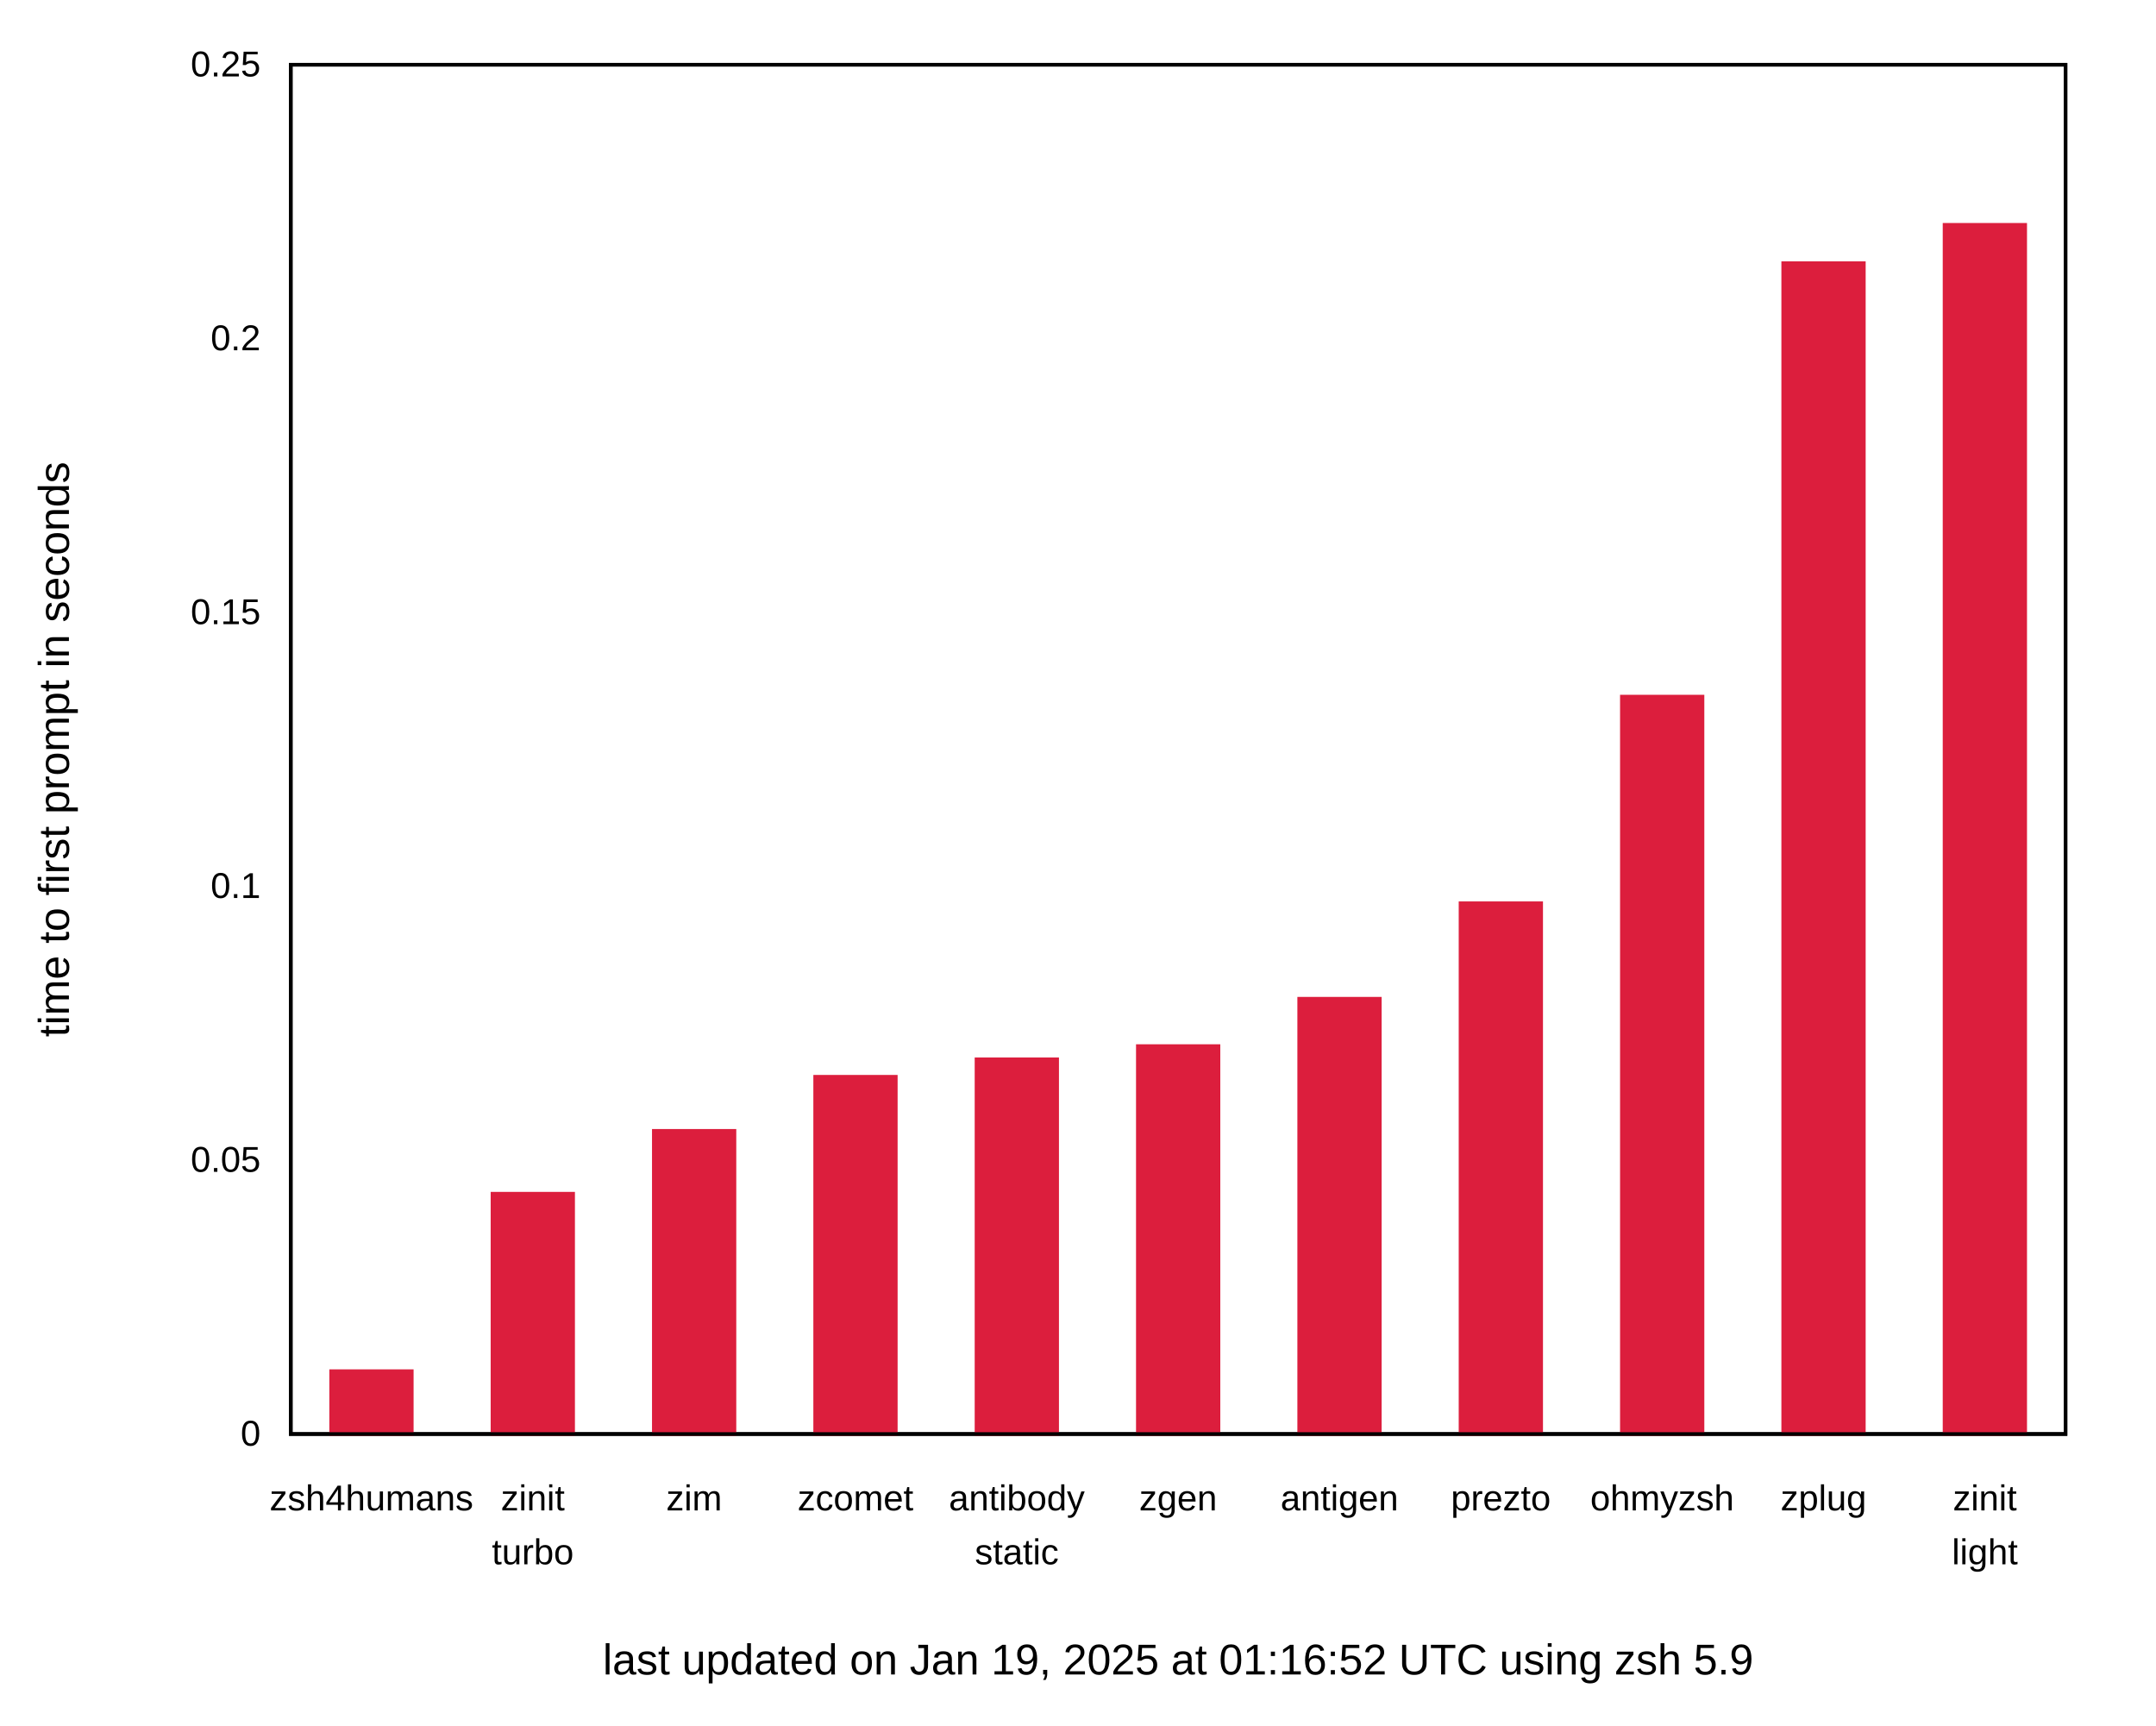
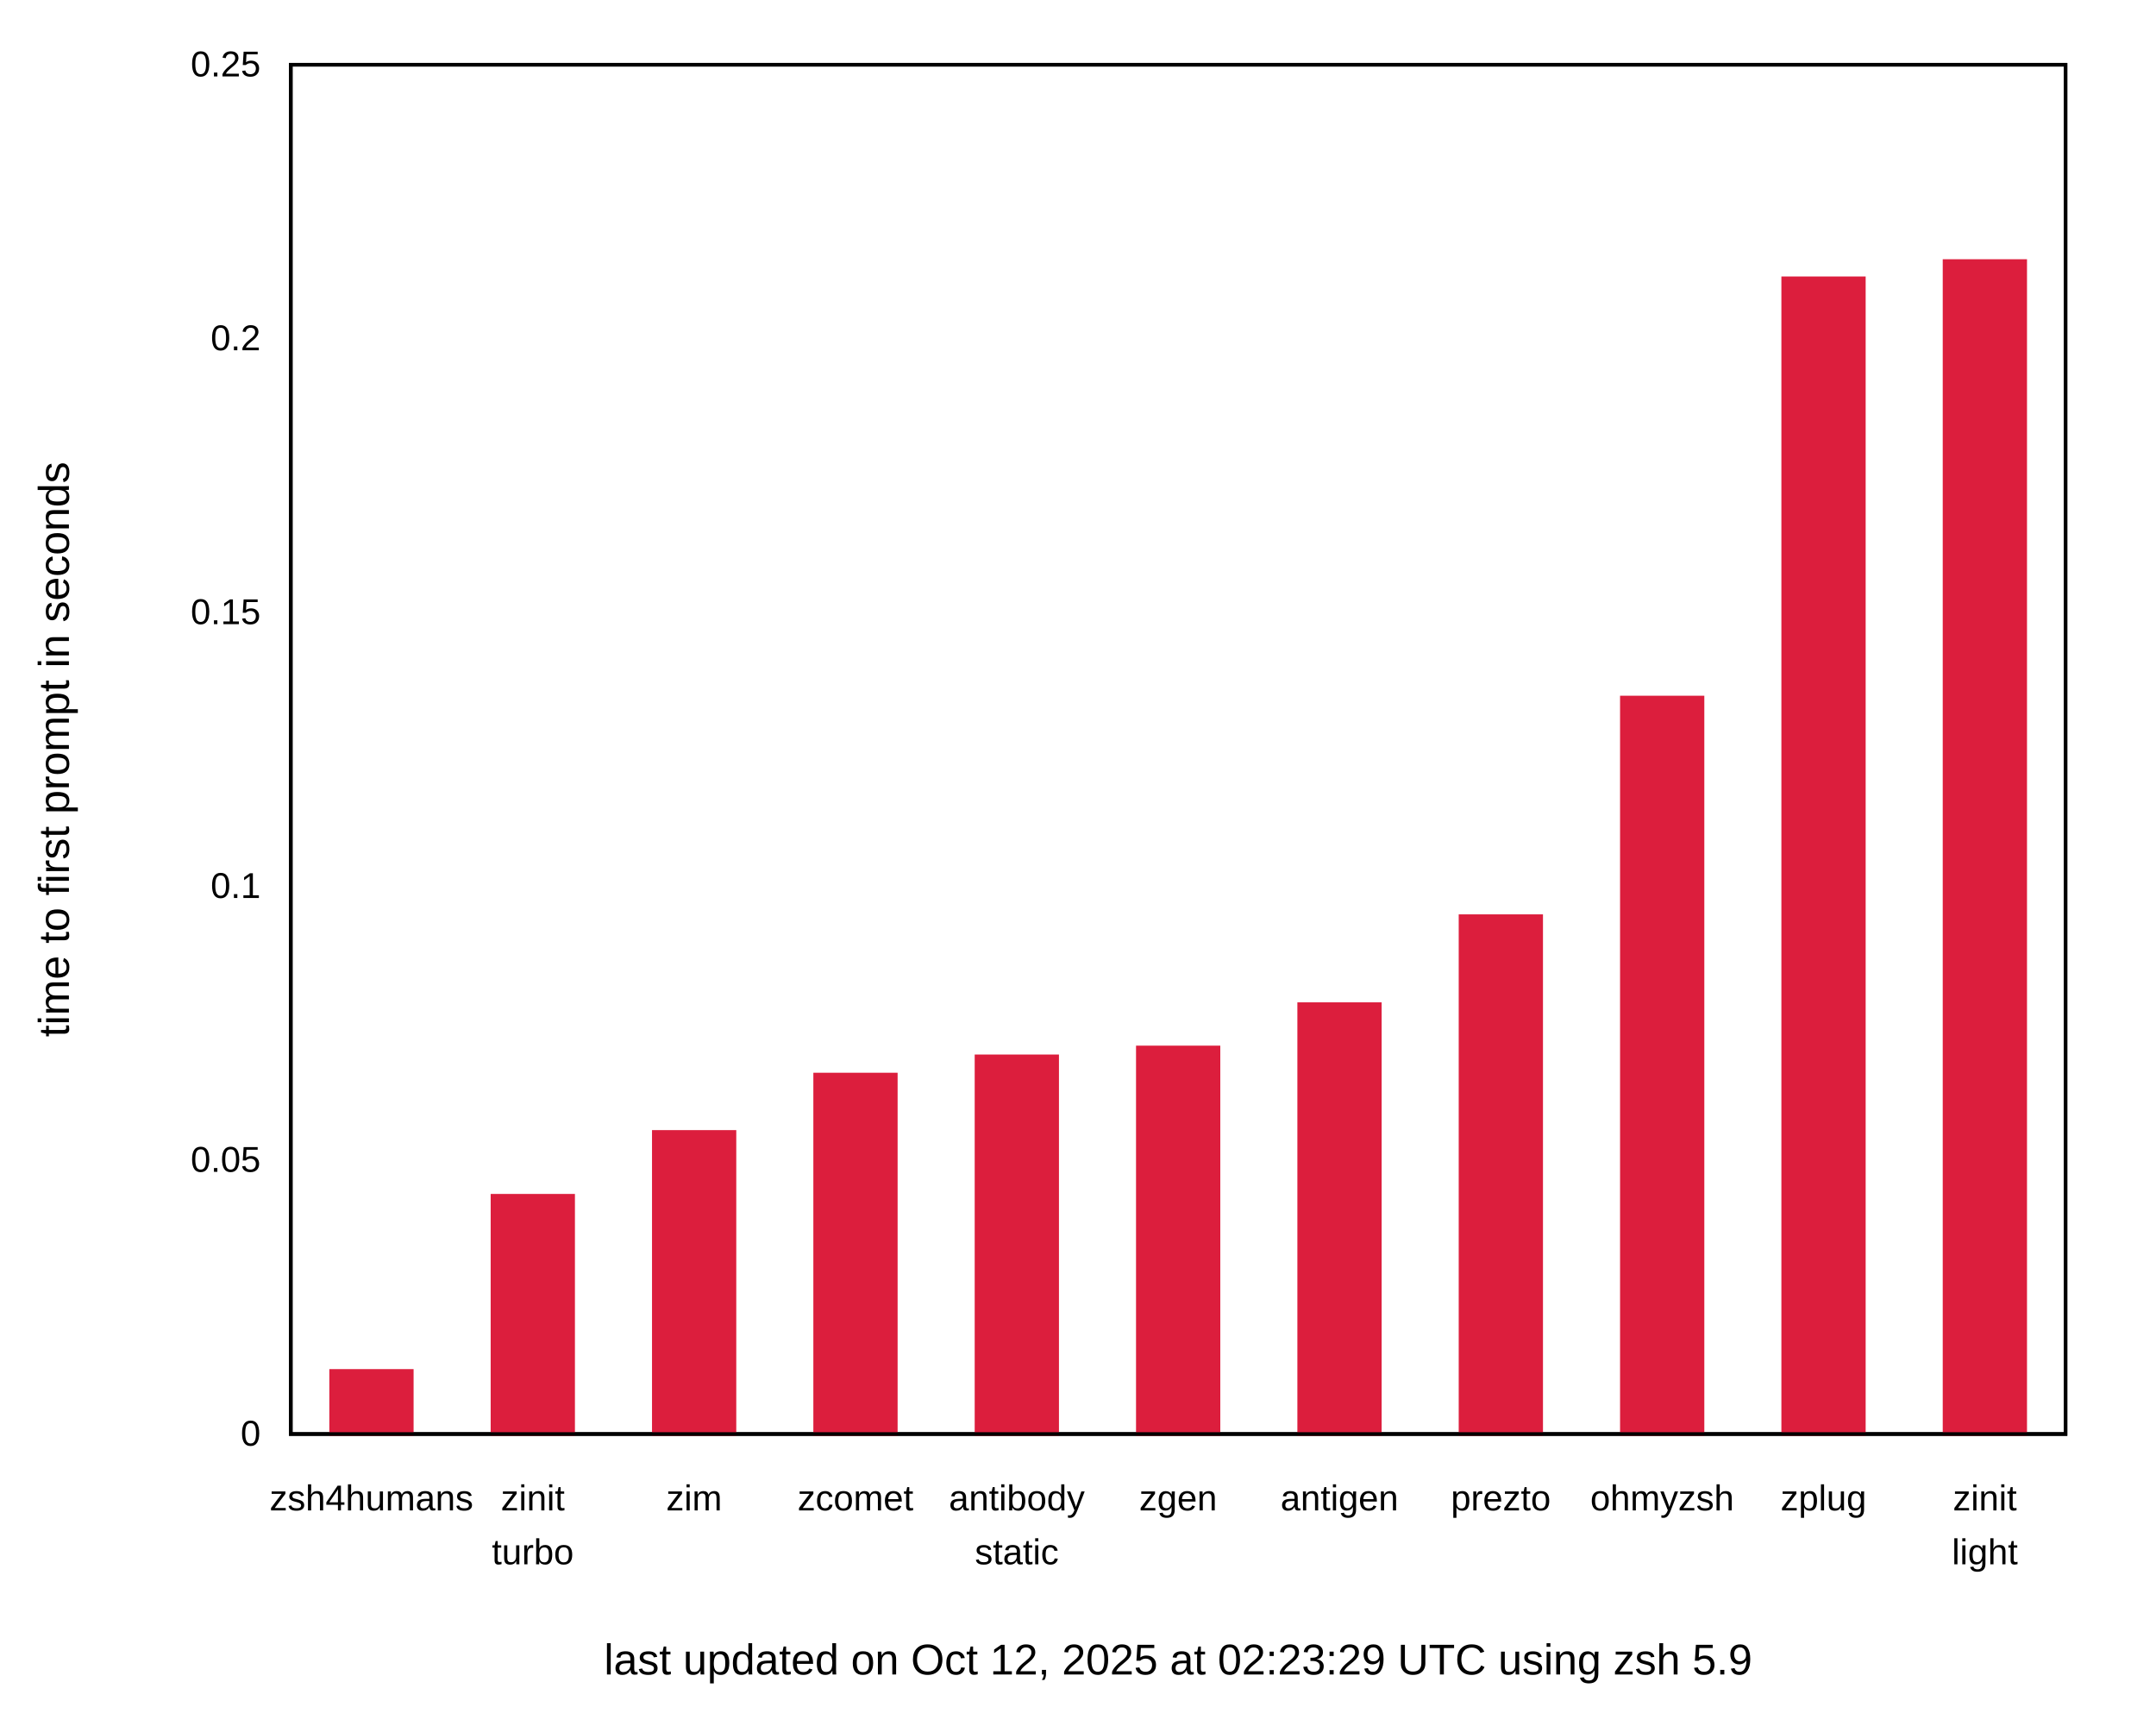
<svg xmlns="http://www.w3.org/2000/svg" xmlns:xlink="http://www.w3.org/1999/xlink" width="600" height="480" viewBox="0 0 600 480">
  <g id="gnuplot_canvas">
    <rect x="0" y="0" width="600" height="480" fill="none" />
    <defs>
      <circle id="gpDot" r="0.5" stroke-width="0.5" stroke="currentColor" />
      <path id="gpPt0" stroke-width="0.222" stroke="currentColor" d="M-1,0 h2 M0,-1 v2" />
      <path id="gpPt1" stroke-width="0.222" stroke="currentColor" d="M-1,-1 L1,1 M1,-1 L-1,1" />
      <path id="gpPt2" stroke-width="0.222" stroke="currentColor" d="M-1,0 L1,0 M0,-1 L0,1 M-1,-1 L1,1 M-1,1 L1,-1" />
      <rect id="gpPt3" stroke-width="0.222" stroke="currentColor" x="-1" y="-1" width="2" height="2" />
      <rect id="gpPt4" stroke-width="0.222" stroke="currentColor" fill="currentColor" x="-1" y="-1" width="2" height="2" />
      <circle id="gpPt5" stroke-width="0.222" stroke="currentColor" cx="0" cy="0" r="1" />
      <use xlink:href="#gpPt5" id="gpPt6" fill="currentColor" stroke="none" />
      <path id="gpPt7" stroke-width="0.222" stroke="currentColor" d="M0,-1.33 L-1.33,0.67 L1.33,0.67 z" />
      <use xlink:href="#gpPt7" id="gpPt8" fill="currentColor" stroke="none" />
      <use xlink:href="#gpPt7" id="gpPt9" stroke="currentColor" transform="rotate(180)" />
      <use xlink:href="#gpPt9" id="gpPt10" fill="currentColor" stroke="none" />
      <use xlink:href="#gpPt3" id="gpPt11" stroke="currentColor" transform="rotate(45)" />
      <use xlink:href="#gpPt11" id="gpPt12" fill="currentColor" stroke="none" />
      <path id="gpPt13" stroke-width="0.222" stroke="currentColor" d="M0,1.330 L1.265,0.411 L0.782,-1.067 L-0.782,-1.076 L-1.265,0.411 z" />
      <use xlink:href="#gpPt13" id="gpPt14" fill="currentColor" stroke="none" />
      <filter id="textbox" filterUnits="objectBoundingBox" x="0" y="0" height="1" width="1">
        <feFlood flood-color="white" flood-opacity="1" result="bgnd" />
        <feComposite in="SourceGraphic" in2="bgnd" operator="atop" />
      </filter>
      <filter id="greybox" filterUnits="objectBoundingBox" x="0" y="0" height="1" width="1">
        <feFlood flood-color="lightgrey" flood-opacity="1" result="grey" />
        <feComposite in="SourceGraphic" in2="grey" operator="atop" />
      </filter>
    </defs>
    <g fill="none" color="white" stroke="currentColor" stroke-width="1.00" stroke-linecap="butt" stroke-linejoin="miter">
</g>
    <g fill="none" color="black" stroke="currentColor" stroke-width="1.00" stroke-linecap="butt" stroke-linejoin="miter">
      <g stroke="none" shape-rendering="crispEdges">
        <polygon fill="rgb(255, 255, 255)" points="0.00,480.00 599.99,480.00 599.99,0.01 0.00,0.01 " />
      </g>
    </g>
    <g fill="none" color="black" stroke="currentColor" stroke-width="1.00" stroke-linecap="butt" stroke-linejoin="miter">
      <path stroke="black" d="M80.92,399.00 M574.82,399.00  " />
      <g transform="translate(72.53,402.25)" stroke="none" fill="black" font-family="Arial" font-size="10.00" text-anchor="end">
        <text>
          <tspan font-family="Arial"> 0</tspan>
        </text>
      </g>
    </g>
    <g fill="none" color="black" stroke="currentColor" stroke-width="1.00" stroke-linecap="butt" stroke-linejoin="miter">
      <path stroke="black" d="M80.92,322.80 M574.82,322.80  " />
      <g transform="translate(72.53,326.05)" stroke="none" fill="black" font-family="Arial" font-size="10.00" text-anchor="end">
        <text>
          <tspan font-family="Arial"> 0.05</tspan>
        </text>
      </g>
    </g>
    <g fill="none" color="black" stroke="currentColor" stroke-width="1.00" stroke-linecap="butt" stroke-linejoin="miter">
      <path stroke="black" d="M80.92,246.60 M574.82,246.60  " />
      <g transform="translate(72.53,249.85)" stroke="none" fill="black" font-family="Arial" font-size="10.00" text-anchor="end">
        <text>
          <tspan font-family="Arial"> 0.1</tspan>
        </text>
      </g>
    </g>
    <g fill="none" color="black" stroke="currentColor" stroke-width="1.00" stroke-linecap="butt" stroke-linejoin="miter">
      <path stroke="black" d="M80.92,170.41 M574.82,170.41  " />
      <g transform="translate(72.53,173.66)" stroke="none" fill="black" font-family="Arial" font-size="10.00" text-anchor="end">
        <text>
          <tspan font-family="Arial"> 0.15</tspan>
        </text>
      </g>
    </g>
    <g fill="none" color="black" stroke="currentColor" stroke-width="1.00" stroke-linecap="butt" stroke-linejoin="miter">
      <path stroke="black" d="M80.92,94.21 M574.82,94.21  " />
      <g transform="translate(72.53,97.46)" stroke="none" fill="black" font-family="Arial" font-size="10.00" text-anchor="end">
        <text>
          <tspan font-family="Arial"> 0.2</tspan>
        </text>
      </g>
    </g>
    <g fill="none" color="black" stroke="currentColor" stroke-width="1.00" stroke-linecap="butt" stroke-linejoin="miter">
      <path stroke="black" d="M80.92,18.01 M574.82,18.01  " />
      <g transform="translate(72.53,21.26)" stroke="none" fill="black" font-family="Arial" font-size="10.00" text-anchor="end">
        <text>
          <tspan font-family="Arial"> 0.25</tspan>
        </text>
      </g>
    </g>
    <g fill="none" color="black" stroke="currentColor" stroke-width="1.00" stroke-linecap="butt" stroke-linejoin="miter">
      <path stroke="black" d="M103.37,399.00 M103.37,18.01  " />
      <g transform="translate(103.37,420.25)" stroke="none" fill="black" font-family="Arial" font-size="10.00" text-anchor="middle">
        <text>
          <tspan font-family="Arial">zsh4humans</tspan>
        </text>
      </g>
    </g>
    <g fill="none" color="black" stroke="currentColor" stroke-width="1.00" stroke-linecap="butt" stroke-linejoin="miter">
      <path stroke="black" d="M148.27,399.00 M148.27,18.01  " />
      <g transform="translate(148.27,420.25)" stroke="none" fill="black" font-family="Arial" font-size="10.00" text-anchor="middle">
        <text>
          <tspan font-family="Arial">zinit</tspan>
        </text>
      </g>
      <g transform="translate(148.27,435.25)" stroke="none" fill="black" font-family="Arial" font-size="10.00" text-anchor="middle">
        <text>
          <tspan font-family="Arial">turbo</tspan>
        </text>
      </g>
    </g>
    <g fill="none" color="black" stroke="currentColor" stroke-width="1.00" stroke-linecap="butt" stroke-linejoin="miter">
      <path stroke="black" d="M193.17,399.00 M193.17,18.01  " />
      <g transform="translate(193.17,420.25)" stroke="none" fill="black" font-family="Arial" font-size="10.00" text-anchor="middle">
        <text>
          <tspan font-family="Arial">zim</tspan>
        </text>
      </g>
    </g>
    <g fill="none" color="black" stroke="currentColor" stroke-width="1.00" stroke-linecap="butt" stroke-linejoin="miter">
      <path stroke="black" d="M238.07,399.00 M238.07,18.01  " />
      <g transform="translate(238.07,420.25)" stroke="none" fill="black" font-family="Arial" font-size="10.00" text-anchor="middle">
        <text>
          <tspan font-family="Arial">zcomet</tspan>
        </text>
      </g>
    </g>
    <g fill="none" color="black" stroke="currentColor" stroke-width="1.00" stroke-linecap="butt" stroke-linejoin="miter">
      <path stroke="black" d="M282.97,399.00 M282.97,18.01  " />
      <g transform="translate(282.97,420.25)" stroke="none" fill="black" font-family="Arial" font-size="10.00" text-anchor="middle">
        <text>
          <tspan font-family="Arial">antibody</tspan>
        </text>
      </g>
      <g transform="translate(282.97,435.25)" stroke="none" fill="black" font-family="Arial" font-size="10.00" text-anchor="middle">
        <text>
          <tspan font-family="Arial">static</tspan>
        </text>
      </g>
    </g>
    <g fill="none" color="black" stroke="currentColor" stroke-width="1.00" stroke-linecap="butt" stroke-linejoin="miter">
      <path stroke="black" d="M327.87,399.00 M327.87,18.01  " />
      <g transform="translate(327.87,420.25)" stroke="none" fill="black" font-family="Arial" font-size="10.00" text-anchor="middle">
        <text>
          <tspan font-family="Arial">zgen</tspan>
        </text>
      </g>
    </g>
    <g fill="none" color="black" stroke="currentColor" stroke-width="1.00" stroke-linecap="butt" stroke-linejoin="miter">
      <path stroke="black" d="M372.77,399.00 M372.77,18.01  " />
      <g transform="translate(372.77,420.25)" stroke="none" fill="black" font-family="Arial" font-size="10.00" text-anchor="middle">
        <text>
          <tspan font-family="Arial">antigen</tspan>
        </text>
      </g>
    </g>
    <g fill="none" color="black" stroke="currentColor" stroke-width="1.00" stroke-linecap="butt" stroke-linejoin="miter">
      <path stroke="black" d="M417.67,399.00 M417.67,18.01  " />
      <g transform="translate(417.67,420.25)" stroke="none" fill="black" font-family="Arial" font-size="10.00" text-anchor="middle">
        <text>
          <tspan font-family="Arial">prezto</tspan>
        </text>
      </g>
    </g>
    <g fill="none" color="black" stroke="currentColor" stroke-width="1.00" stroke-linecap="butt" stroke-linejoin="miter">
      <path stroke="black" d="M462.57,399.00 M462.57,18.01  " />
      <g transform="translate(462.57,420.25)" stroke="none" fill="black" font-family="Arial" font-size="10.00" text-anchor="middle">
        <text>
          <tspan font-family="Arial">ohmyzsh</tspan>
        </text>
      </g>
    </g>
    <g fill="none" color="black" stroke="currentColor" stroke-width="1.00" stroke-linecap="butt" stroke-linejoin="miter">
      <path stroke="black" d="M507.47,399.00 M507.47,18.01  " />
      <g transform="translate(507.47,420.25)" stroke="none" fill="black" font-family="Arial" font-size="10.00" text-anchor="middle">
        <text>
          <tspan font-family="Arial">zplug</tspan>
        </text>
      </g>
    </g>
    <g fill="none" color="black" stroke="currentColor" stroke-width="1.00" stroke-linecap="butt" stroke-linejoin="miter">
      <path stroke="black" d="M552.37,399.00 M552.37,18.01  " />
      <g transform="translate(552.37,420.25)" stroke="none" fill="black" font-family="Arial" font-size="10.00" text-anchor="middle">
        <text>
          <tspan font-family="Arial">zinit</tspan>
        </text>
      </g>
      <g transform="translate(552.37,435.25)" stroke="none" fill="black" font-family="Arial" font-size="10.00" text-anchor="middle">
        <text>
          <tspan font-family="Arial">light</tspan>
        </text>
      </g>
    </g>
    <g fill="none" color="black" stroke="currentColor" stroke-width="1.00" stroke-linecap="butt" stroke-linejoin="miter">
</g>
    <g fill="none" color="black" stroke="currentColor" stroke-width="1.00" stroke-linecap="butt" stroke-linejoin="miter">
      <path stroke="black" d="M80.92,18.01 L80.92,399.00 L574.82,399.00 L574.82,18.01 L80.92,18.01 Z  " />
      <g transform="translate(327.87,465.90)" stroke="none" fill="black" font-family="Arial" font-size="12.00" text-anchor="middle">
        <text>
-           <tspan font-family="Arial">last updated on Jan 19, 2025 at 01:16:52 UTC using zsh 5.9</tspan>
+           <tspan font-family="Arial">last updated on Oct 12, 2025 at 02:23:29 UTC using zsh 5.9</tspan>
        </text>
      </g>
    </g>
    <g fill="none" color="black" stroke="currentColor" stroke-width="1.00" stroke-linecap="butt" stroke-linejoin="miter">
</g>
    <g id="gnuplot_plot_1">
      <g fill="none" color="black" stroke="currentColor" stroke-width="1.00" stroke-linecap="butt" stroke-linejoin="miter">
        <g stroke="none" shape-rendering="crispEdges">
-           <polygon fill="rgb(220,  30,  61)" points="92.15,399.00 114.61,399.00 114.61,381.50 92.15,381.50 " />
-         </g>
-         <path stroke="rgb(220,  30,  61)" d="M92.15,399.00 L92.15,381.51 L114.60,381.51 L114.60,399.00 L92.15,399.00 Z  " />
-         <g stroke="none" shape-rendering="crispEdges">
-           <polygon fill="rgb(220,  30,  61)" points="137.05,399.00 159.51,399.00 159.51,332.12 137.05,332.12 " />
-         </g>
-         <path stroke="rgb(220,  30,  61)" d="M137.05,399.00 L137.05,332.13 L159.50,332.13 L159.50,399.00 L137.05,399.00 Z  " />
-         <g stroke="none" shape-rendering="crispEdges">
-           <polygon fill="rgb(220,  30,  61)" points="181.95,399.00 204.41,399.00 204.41,314.63 181.95,314.63 " />
-         </g>
-         <path stroke="rgb(220,  30,  61)" d="M181.95,399.00 L181.95,314.64 L204.40,314.64 L204.40,399.00 L181.95,399.00 Z  " />
-         <g stroke="none" shape-rendering="crispEdges">
-           <polygon fill="rgb(220,  30,  61)" points="226.85,399.00 249.31,399.00 249.31,299.58 226.85,299.58 " />
-         </g>
-         <path stroke="rgb(220,  30,  61)" d="M226.85,399.00 L226.85,299.59 L249.30,299.59 L249.30,399.00 L226.85,399.00 Z  " />
-         <g stroke="none" shape-rendering="crispEdges">
-           <polygon fill="rgb(220,  30,  61)" points="271.75,399.00 294.21,399.00 294.21,294.72 271.75,294.72 " />
-         </g>
-         <path stroke="rgb(220,  30,  61)" d="M271.75,399.00 L271.75,294.73 L294.20,294.73 L294.20,399.00 L271.75,399.00 Z  " />
-         <g stroke="none" shape-rendering="crispEdges">
-           <polygon fill="rgb(220,  30,  61)" points="316.65,399.00 339.11,399.00 339.11,291.05 316.65,291.05 " />
-         </g>
-         <path stroke="rgb(220,  30,  61)" d="M316.65,399.00 L316.65,291.06 L339.10,291.06 L339.10,399.00 L316.65,399.00 Z  " />
-         <g stroke="none" shape-rendering="crispEdges">
-           <polygon fill="rgb(220,  30,  61)" points="361.55,399.00 384.01,399.00 384.01,277.87 361.55,277.87 " />
-         </g>
-         <path stroke="rgb(220,  30,  61)" d="M361.55,399.00 L361.55,277.88 L384.00,277.88 L384.00,399.00 L361.55,399.00 Z  " />
-         <g stroke="none" shape-rendering="crispEdges">
-           <polygon fill="rgb(220,  30,  61)" points="406.45,399.00 428.91,399.00 428.91,251.30 406.45,251.30 " />
-         </g>
-         <path stroke="rgb(220,  30,  61)" d="M406.45,399.00 L406.45,251.31 L428.90,251.31 L428.90,399.00 L406.45,399.00 Z  " />
-         <g stroke="none" shape-rendering="crispEdges">
-           <polygon fill="rgb(220,  30,  61)" points="451.35,399.00 473.81,399.00 473.81,193.81 451.35,193.81 " />
-         </g>
-         <path stroke="rgb(220,  30,  61)" d="M451.35,399.00 L451.35,193.82 L473.80,193.82 L473.80,399.00 L451.35,399.00 Z  " />
-         <g stroke="none" shape-rendering="crispEdges">
-           <polygon fill="rgb(220,  30,  61)" points="496.25,399.00 518.71,399.00 518.71,73.21 496.25,73.21 " />
-         </g>
-         <path stroke="rgb(220,  30,  61)" d="M496.25,399.00 L496.25,73.22 L518.70,73.22 L518.70,399.00 L496.25,399.00 Z  " />
-         <g stroke="none" shape-rendering="crispEdges">
-           <polygon fill="rgb(220,  30,  61)" points="541.15,399.00 563.61,399.00 563.61,62.54 541.15,62.54 " />
-         </g>
-         <path stroke="rgb(220,  30,  61)" d="M541.15,399.00 L541.15,62.55 L563.60,62.55 L563.60,399.00 L541.15,399.00 Z  " />
+           <polygon fill="rgb(220,  30,  61)" points="92.15,399.00 114.61,399.00 114.61,381.43 92.15,381.43 " />
+         </g>
+         <path stroke="rgb(220,  30,  61)" d="M92.15,399.00 L92.15,381.44 L114.60,381.44 L114.60,399.00 L92.15,399.00 Z  " />
+         <g stroke="none" shape-rendering="crispEdges">
+           <polygon fill="rgb(220,  30,  61)" points="137.05,399.00 159.51,399.00 159.51,332.69 137.05,332.69 " />
+         </g>
+         <path stroke="rgb(220,  30,  61)" d="M137.05,399.00 L137.05,332.70 L159.50,332.70 L159.50,399.00 L137.05,399.00 Z  " />
+         <g stroke="none" shape-rendering="crispEdges">
+           <polygon fill="rgb(220,  30,  61)" points="181.95,399.00 204.41,399.00 204.41,314.93 181.95,314.93 " />
+         </g>
+         <path stroke="rgb(220,  30,  61)" d="M181.95,399.00 L181.95,314.94 L204.40,314.94 L204.40,399.00 L181.95,399.00 Z  " />
+         <g stroke="none" shape-rendering="crispEdges">
+           <polygon fill="rgb(220,  30,  61)" points="226.85,399.00 249.31,399.00 249.31,298.97 226.85,298.97 " />
+         </g>
+         <path stroke="rgb(220,  30,  61)" d="M226.85,399.00 L226.85,298.98 L249.30,298.98 L249.30,399.00 L226.85,399.00 Z  " />
+         <g stroke="none" shape-rendering="crispEdges">
+           <polygon fill="rgb(220,  30,  61)" points="271.75,399.00 294.21,399.00 294.21,293.90 271.75,293.90 " />
+         </g>
+         <path stroke="rgb(220,  30,  61)" d="M271.75,399.00 L271.75,293.91 L294.20,293.91 L294.20,399.00 L271.75,399.00 Z  " />
+         <g stroke="none" shape-rendering="crispEdges">
+           <polygon fill="rgb(220,  30,  61)" points="316.65,399.00 339.11,399.00 339.11,291.43 316.65,291.43 " />
+         </g>
+         <path stroke="rgb(220,  30,  61)" d="M316.65,399.00 L316.65,291.44 L339.10,291.44 L339.10,399.00 L316.65,399.00 Z  " />
+         <g stroke="none" shape-rendering="crispEdges">
+           <polygon fill="rgb(220,  30,  61)" points="361.55,399.00 384.01,399.00 384.01,279.38 361.55,279.38 " />
+         </g>
+         <path stroke="rgb(220,  30,  61)" d="M361.55,399.00 L361.55,279.39 L384.00,279.39 L384.00,399.00 L361.55,399.00 Z  " />
+         <g stroke="none" shape-rendering="crispEdges">
+           <polygon fill="rgb(220,  30,  61)" points="406.45,399.00 428.91,399.00 428.91,254.90 406.45,254.90 " />
+         </g>
+         <path stroke="rgb(220,  30,  61)" d="M406.45,399.00 L406.45,254.91 L428.90,254.91 L428.90,399.00 L406.45,399.00 Z  " />
+         <g stroke="none" shape-rendering="crispEdges">
+           <polygon fill="rgb(220,  30,  61)" points="451.35,399.00 473.81,399.00 473.81,194.07 451.35,194.07 " />
+         </g>
+         <path stroke="rgb(220,  30,  61)" d="M451.35,399.00 L451.35,194.08 L473.80,194.08 L473.80,399.00 L451.35,399.00 Z  " />
+         <g stroke="none" shape-rendering="crispEdges">
+           <polygon fill="rgb(220,  30,  61)" points="496.25,399.00 518.71,399.00 518.71,77.42 496.25,77.42 " />
+         </g>
+         <path stroke="rgb(220,  30,  61)" d="M496.25,399.00 L496.25,77.43 L518.70,77.43 L518.70,399.00 L496.25,399.00 Z  " />
+         <g stroke="none" shape-rendering="crispEdges">
+           <polygon fill="rgb(220,  30,  61)" points="541.15,399.00 563.61,399.00 563.61,72.62 541.15,72.62 " />
+         </g>
+         <path stroke="rgb(220,  30,  61)" d="M541.15,399.00 L541.15,72.63 L563.60,72.63 L563.60,399.00 L541.15,399.00 Z  " />
      </g>
    </g>
    <g fill="none" color="white" stroke="rgb(220,  30,  61)" stroke-width="2.00" stroke-linecap="butt" stroke-linejoin="miter">
</g>
    <g fill="none" color="black" stroke="currentColor" stroke-width="2.00" stroke-linecap="butt" stroke-linejoin="miter">
</g>
    <g fill="none" color="black" stroke="black" stroke-width="1.00" stroke-linecap="butt" stroke-linejoin="miter">
</g>
    <g fill="none" color="black" stroke="currentColor" stroke-width="1.00" stroke-linecap="butt" stroke-linejoin="miter">
      <path stroke="black" d="M80.92,18.01 L80.92,399.00 L574.82,399.00 L574.82,18.01 L80.92,18.01 Z  " />
      <g transform="translate(19.18,208.51) rotate(270.00)" stroke="none" fill="black" font-family="Arial" font-size="12.00" text-anchor="middle">
        <text>
          <tspan font-family="Arial">time to first prompt in seconds</tspan>
        </text>
      </g>
    </g>
    <g fill="none" color="black" stroke="currentColor" stroke-width="1.00" stroke-linecap="butt" stroke-linejoin="miter">
</g>
    <g fill="none" color="black" stroke="currentColor" stroke-width="1.00" stroke-linecap="butt" stroke-linejoin="miter">
</g>
  </g>
</svg>
